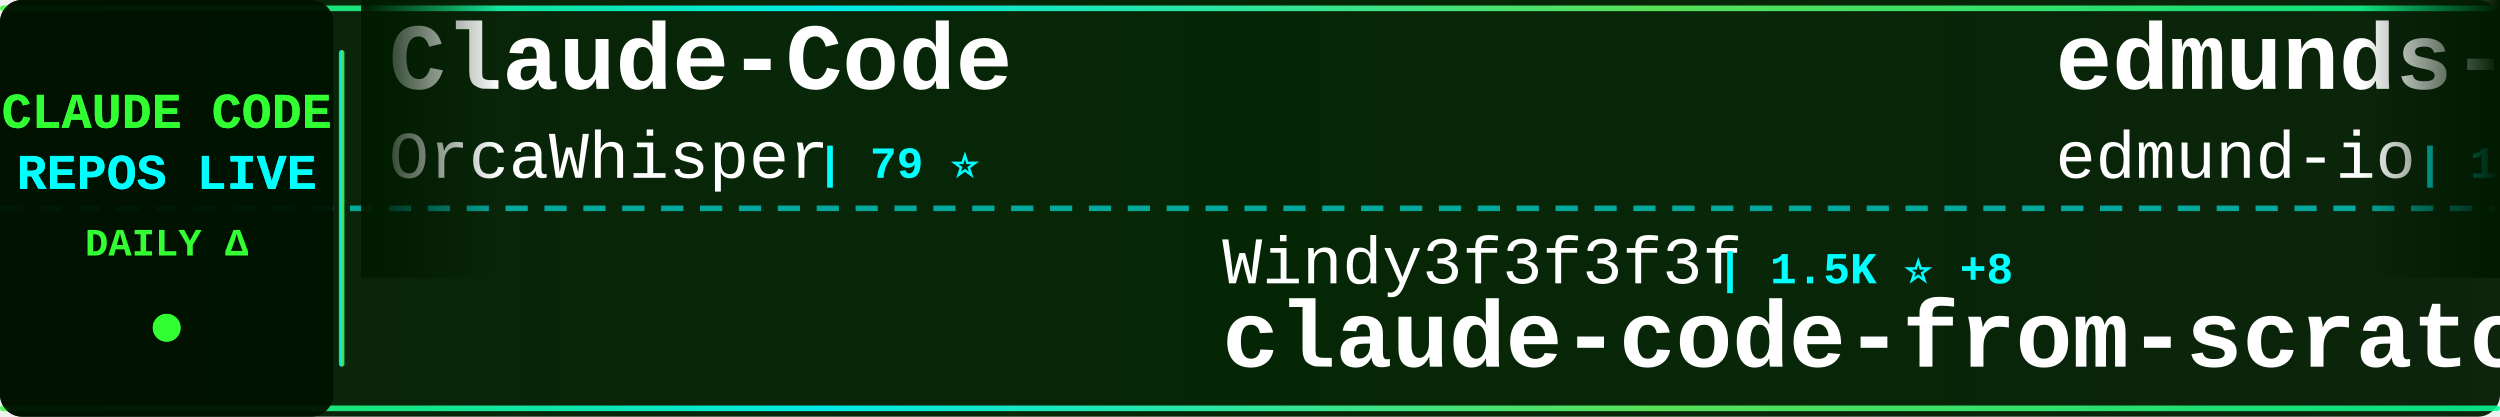
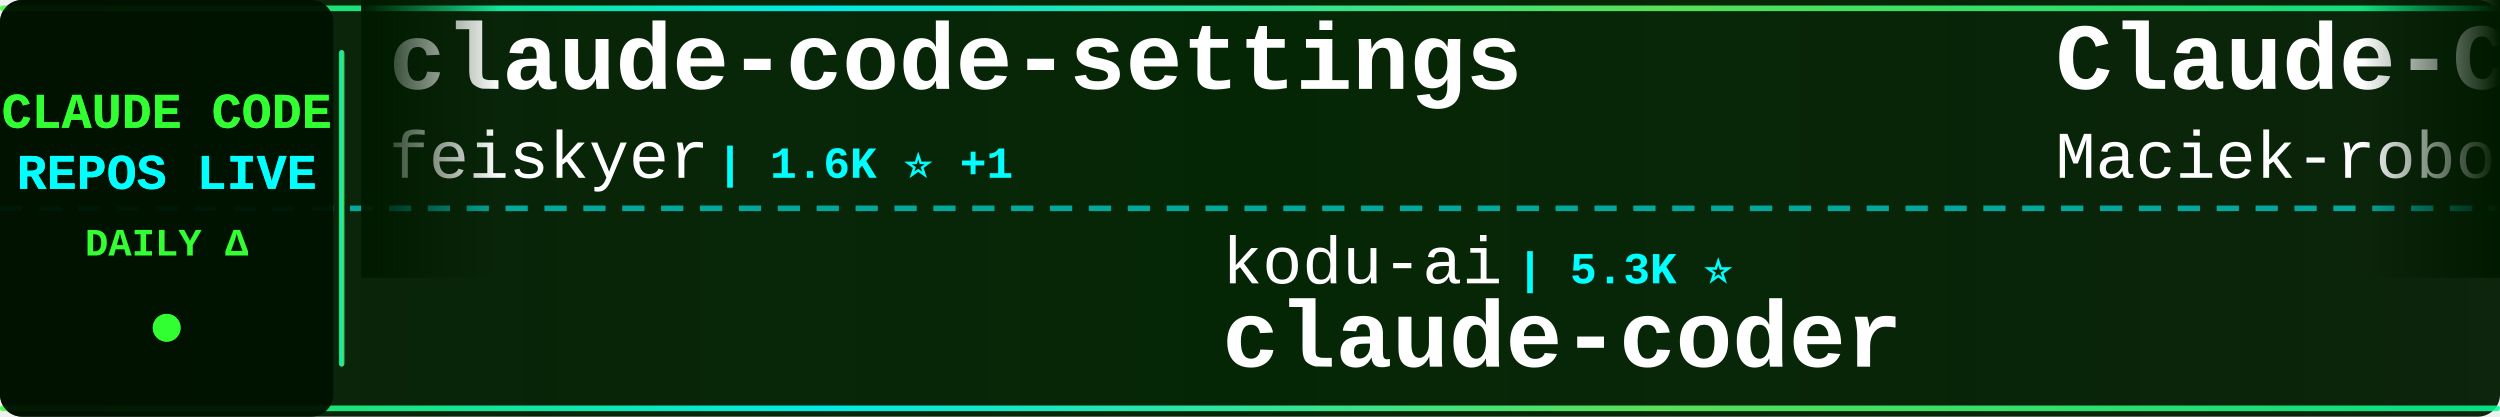
<svg xmlns="http://www.w3.org/2000/svg" width="900" height="150">
  <defs>
    <linearGradient id="tickerBg" x1="0%" y1="0%" x2="100%" y2="0%">
      <stop offset="0%" style="stop-color:#001a00;stop-opacity:0.95" />
      <stop offset="50%" style="stop-color:#002200;stop-opacity:0.98" />
      <stop offset="100%" style="stop-color:#001a00;stop-opacity:0.95" />
    </linearGradient>
    <linearGradient id="borderGrad" x1="0%" y1="0%" x2="100%" y2="0%">
      <stop offset="0%" style="stop-color:#33ff33;stop-opacity:0.85">
        <animate attributeName="stop-opacity" values="0.85;1;0.85" dur="2s" repeatCount="indefinite" />
      </stop>
      <stop offset="33%" style="stop-color:#00ffff;stop-opacity:0.9">
        <animate attributeName="stop-opacity" values="0.9;1;0.9" dur="2.2s" repeatCount="indefinite" />
      </stop>
      <stop offset="66%" style="stop-color:#66ff66;stop-opacity:0.85">
        <animate attributeName="stop-opacity" values="0.85;1;0.85" dur="1.8s" repeatCount="indefinite" />
      </stop>
      <stop offset="100%" style="stop-color:#00ff99;stop-opacity:0.85">
        <animate attributeName="stop-opacity" values="0.85;1;0.85" dur="2s" repeatCount="indefinite" />
      </stop>
    </linearGradient>
    <filter id="textGlow">
      <feGaussianBlur stdDeviation="0.1" result="coloredBlur" />
      <feMerge>
        <feMergeNode in="coloredBlur" />
        <feMergeNode in="SourceGraphic" />
      </feMerge>
    </filter>
    <filter id="metricGlow">
      <feGaussianBlur stdDeviation="0.2" result="coloredBlur" />
      <feMerge>
        <feMergeNode in="coloredBlur" />
        <feMergeNode in="SourceGraphic" />
      </feMerge>
    </filter>
    <linearGradient id="leftFade" x1="0%" y1="0%" x2="100%" y2="0%">
      <stop offset="0%" style="stop-color:#001a00;stop-opacity:1" />
      <stop offset="100%" style="stop-color:#001a00;stop-opacity:0" />
    </linearGradient>
    <linearGradient id="rightFade" x1="0%" y1="0%" x2="100%" y2="0%">
      <stop offset="0%" style="stop-color:#001a00;stop-opacity:0" />
      <stop offset="100%" style="stop-color:#001a00;stop-opacity:1" />
    </linearGradient>
  </defs>
  <rect width="900" height="150" fill="url(#tickerBg)" rx="8" />
  <rect x="0" y="2" width="900" height="2" fill="url(#borderGrad)" rx="1" />
  <rect x="0" y="146" width="900" height="2" fill="url(#borderGrad)" rx="1" />
  <line x1="0" y1="75" x2="900" y2="75" stroke="#00ffff" stroke-width="2" stroke-dasharray="8 6" opacity="0.6" />
  <rect x="0" y="0" width="120" height="150" fill="#001100" opacity="0.95" rx="8" />
  <text x="60" y="46" font-family="'Courier New', monospace" font-size="18" font-weight="bold" fill="#33ff33" text-anchor="middle" filter="url(#textGlow)">
    CLAUDE CODE
  </text>
  <text x="60" y="68" font-family="'Courier New', monospace" font-size="18" font-weight="bold" fill="#00ffff" text-anchor="middle" filter="url(#textGlow)">
    REPOS LIVE
  </text>
  <text x="60" y="92" font-family="'Courier New', monospace" font-size="14" font-weight="bold" fill="#33ff33" text-anchor="middle">
    DAILY Δ
  </text>
  <circle cx="60" cy="118" r="5" fill="#33ff33" filter="url(#metricGlow)">
    <animate attributeName="r" values="4;6;4" dur="1.5s" repeatCount="indefinite" />
    <animate attributeName="opacity" values="0.6;1;0.6" dur="1.5s" repeatCount="indefinite" />
  </circle>
  <rect x="122" y="18" width="2" height="114" fill="url(#borderGrad)" rx="1" />
  <clipPath id="tickerClip">
    <rect x="130" y="0" width="770" height="150" />
  </clipPath>
  <g clip-path="url(#tickerClip)">
    <g id="tickerItems">
      <animateTransform attributeName="transform" attributeType="XML" type="translate" from="0 0" to="-3000 0" dur="54s" repeatCount="indefinite" />
      <g transform="translate(0, 0)">
+         <text x="140" y="32" font-family="'Courier New', monospace" font-size="34" font-weight="bold" fill="#ffffff">claude-code-settings</text>
+         <text x="140" y="64" font-family="'Courier New', monospace" font-size="24" font-weight="normal" fill="#ffffff" opacity="1.0">feiskyer</text>
+         <text x="258" y="64" font-family="'Courier New', monospace" font-size="16" font-weight="bold" fill="#00ffff"> | 1.6K ⭐ +1</text>
+       </g>
+       <g transform="translate(300, 0)">
+         <text x="140" y="102" font-family="'Courier New', monospace" font-size="24" font-weight="normal" fill="#ffffff" opacity="1.0">kodu-ai</text>
+         <text x="246" y="102" font-family="'Courier New', monospace" font-size="16" font-weight="bold" fill="#00ffff"> | 5.3K ⭐</text>
+         <text x="140" y="132" font-family="'Courier New', monospace" font-size="34" font-weight="bold" fill="#ffffff">claude-coder</text>
+       </g>
+       <g transform="translate(600, 0)">
+         <text x="140" y="32" font-family="'Courier New', monospace" font-size="34" font-weight="bold" fill="#ffffff">Claude-Code-Usage-Monito...</text>
+         <text x="140" y="64" font-family="'Courier New', monospace" font-size="24" font-weight="normal" fill="#ffffff" opacity="1.0">Maciek-roboblog</text>
+         <text x="342" y="64" font-family="'Courier New', monospace" font-size="16" font-weight="bold" fill="#00ffff"> | 8.3K ⭐ +13</text>
+       </g>
+       <g transform="translate(900, 0)">
+         <text x="140" y="102" font-family="'Courier New', monospace" font-size="24" font-weight="normal" fill="#ffffff" opacity="1.0">pengchengneo</text>
+         <text x="306" y="102" font-family="'Courier New', monospace" font-size="16" font-weight="bold" fill="#00ffff"> | 1.6K ⭐ +4</text>
+         <text x="140" y="132" font-family="'Courier New', monospace" font-size="34" font-weight="bold" fill="#ffffff">Claude-Code</text>
+       </g>
+       <g transform="translate(1200, 0)">
+         <text x="140" y="32" font-family="'Courier New', monospace" font-size="34" font-weight="bold" fill="#ffffff">claude-code-book</text>
+         <text x="140" y="64" font-family="'Courier New', monospace" font-size="24" font-weight="normal" fill="#ffffff" opacity="1.0">lintsinghua</text>
+         <text x="294" y="64" font-family="'Courier New', monospace" font-size="16" font-weight="bold" fill="#00ffff"> | 3.7K ⭐ +10</text>
+       </g>
+       <g transform="translate(1500, 0)">
+         <text x="140" y="102" font-family="'Courier New', monospace" font-size="24" font-weight="normal" fill="#ffffff" opacity="1.0">VoltAgent</text>
+         <text x="270" y="102" font-family="'Courier New', monospace" font-size="16" font-weight="bold" fill="#00ffff"> | 22.3K ⭐ +27</text>
+         <text x="140" y="132" font-family="'Courier New', monospace" font-size="34" font-weight="bold" fill="#ffffff">awesome-claude-code-suba...</text>
+       </g>
+       <g transform="translate(1800, 0)">
        <text x="140" y="32" font-family="'Courier New', monospace" font-size="34" font-weight="bold" fill="#ffffff">Claude-Code</text>
        <text x="140" y="64" font-family="'Courier New', monospace" font-size="24" font-weight="normal" fill="#ffffff" opacity="1.0">OrcaWhisper</text>
        <text x="294" y="64" font-family="'Courier New', monospace" font-size="16" font-weight="bold" fill="#00ffff"> | 79 ⭐</text>
      </g>
-       <g transform="translate(300, 0)">
-         <text x="140" y="102" font-family="'Courier New', monospace" font-size="24" font-weight="normal" fill="#ffffff" opacity="1.0">Windy3f3f3f3f</text>
-         <text x="318" y="102" font-family="'Courier New', monospace" font-size="16" font-weight="bold" fill="#00ffff"> | 1.5K ⭐ +8</text>
-         <text x="140" y="132" font-family="'Courier New', monospace" font-size="34" font-weight="bold" fill="#ffffff">claude-code-from-scratch</text>
-       </g>
-       <g transform="translate(600, 0)">
-         <text x="140" y="32" font-family="'Courier New', monospace" font-size="34" font-weight="bold" fill="#ffffff">edmunds-claude-code</text>
-         <text x="140" y="64" font-family="'Courier New', monospace" font-size="24" font-weight="normal" fill="#ffffff" opacity="1.0">edmund-io</text>
-         <text x="270" y="64" font-family="'Courier New', monospace" font-size="16" font-weight="bold" fill="#00ffff"> | 1.5K ⭐ +1</text>
-       </g>
-       <g transform="translate(900, 0)">
-         <text x="140" y="102" font-family="'Courier New', monospace" font-size="24" font-weight="normal" fill="#ffffff" opacity="1.0">sugyan</text>
-         <text x="234" y="102" font-family="'Courier New', monospace" font-size="16" font-weight="bold" fill="#00ffff"> | 1.1K ⭐ +4</text>
-         <text x="140" y="132" font-family="'Courier New', monospace" font-size="34" font-weight="bold" fill="#ffffff">claude-code-webui</text>
-       </g>
-       <g transform="translate(1200, 0)">
-         <text x="140" y="32" font-family="'Courier New', monospace" font-size="34" font-weight="bold" fill="#ffffff">my-claude-code-setup</text>
-         <text x="140" y="64" font-family="'Courier New', monospace" font-size="24" font-weight="normal" fill="#ffffff" opacity="1.0">centminmod</text>
-         <text x="282" y="64" font-family="'Courier New', monospace" font-size="16" font-weight="bold" fill="#00ffff"> | 2.4K ⭐ +1</text>
-       </g>
-       <g transform="translate(1500, 0)">
-         <text x="140" y="102" font-family="'Courier New', monospace" font-size="24" font-weight="normal" fill="#ffffff" opacity="1.0">jeremylongshore</text>
-         <text x="342" y="102" font-family="'Courier New', monospace" font-size="16" font-weight="bold" fill="#00ffff"> | 2.4K ⭐ +12</text>
-         <text x="140" y="132" font-family="'Courier New', monospace" font-size="34" font-weight="bold" fill="#ffffff">claude-code-plugins-plus...</text>
-       </g>
-       <g transform="translate(1800, 0)">
-         <text x="140" y="32" font-family="'Courier New', monospace" font-size="34" font-weight="bold" fill="#ffffff">claude-code-my-workflow</text>
-         <text x="140" y="64" font-family="'Courier New', monospace" font-size="24" font-weight="normal" fill="#ffffff" opacity="1.0">pedrohcgs</text>
-         <text x="270" y="64" font-family="'Courier New', monospace" font-size="16" font-weight="bold" fill="#00ffff"> | 1.3K ⭐ +2</text>
-       </g>
      <g transform="translate(2100, 0)">
-         <text x="140" y="102" font-family="'Courier New', monospace" font-size="24" font-weight="normal" fill="#ffffff" opacity="1.0">Hyper66666</text>
-         <text x="282" y="102" font-family="'Courier New', monospace" font-size="16" font-weight="bold" fill="#00ffff"> | 216 ⭐</text>
-         <text x="140" y="132" font-family="'Courier New', monospace" font-size="34" font-weight="bold" fill="#ffffff">claude-code-sourcemap</text>
+         <text x="140" y="102" font-family="'Courier New', monospace" font-size="24" font-weight="normal" fill="#ffffff" opacity="1.0">777genius</text>
+         <text x="270" y="102" font-family="'Courier New', monospace" font-size="16" font-weight="bold" fill="#00ffff"> | 915 ⭐</text>
+         <text x="140" y="132" font-family="'Courier New', monospace" font-size="34" font-weight="bold" fill="#ffffff">claude-code-source-code</text>
      </g>
      <g transform="translate(2400, 0)">
-         <text x="140" y="32" font-family="'Courier New', monospace" font-size="34" font-weight="bold" fill="#ffffff">claude-code-best-practic...</text>
-         <text x="140" y="64" font-family="'Courier New', monospace" font-size="24" font-weight="normal" fill="#ffffff" opacity="1.0">shanraisshan</text>
-         <text x="306" y="64" font-family="'Courier New', monospace" font-size="16" font-weight="bold" fill="#00ffff"> | 59.7K ⭐ +787</text>
+         <text x="140" y="32" font-family="'Courier New', monospace" font-size="34" font-weight="bold" fill="#ffffff">claude-code-templates</text>
+         <text x="140" y="64" font-family="'Courier New', monospace" font-size="24" font-weight="normal" fill="#ffffff" opacity="1.0">davila7</text>
+         <text x="246" y="64" font-family="'Courier New', monospace" font-size="16" font-weight="bold" fill="#00ffff"> | 28.3K ⭐ +24</text>
      </g>
      <g transform="translate(2700, 0)">
-         <text x="140" y="102" font-family="'Courier New', monospace" font-size="24" font-weight="normal" fill="#ffffff" opacity="1.0">VoltAgent</text>
-         <text x="270" y="102" font-family="'Courier New', monospace" font-size="16" font-weight="bold" fill="#00ffff"> | 22.3K ⭐ +39</text>
-         <text x="140" y="132" font-family="'Courier New', monospace" font-size="34" font-weight="bold" fill="#ffffff">awesome-claude-code-suba...</text>
+         <text x="140" y="102" font-family="'Courier New', monospace" font-size="24" font-weight="normal" fill="#ffffff" opacity="1.0">Windy3f3f3f3f</text>
+         <text x="318" y="102" font-family="'Courier New', monospace" font-size="16" font-weight="bold" fill="#00ffff"> | 2.7K ⭐ +11</text>
+         <text x="140" y="132" font-family="'Courier New', monospace" font-size="34" font-weight="bold" fill="#ffffff">how-claude-code-works</text>
      </g>
      <g transform="translate(3000, 0)">
-         <text x="140" y="32" font-family="'Courier New', monospace" font-size="34" font-weight="bold" fill="#ffffff">Claude-Code</text>
-         <text x="140" y="64" font-family="'Courier New', monospace" font-size="24" font-weight="normal" fill="#ffffff" opacity="1.0">OrcaWhisper</text>
-         <text x="294" y="64" font-family="'Courier New', monospace" font-size="16" font-weight="bold" fill="#00ffff"> | 79 ⭐</text>
+         <text x="140" y="32" font-family="'Courier New', monospace" font-size="34" font-weight="bold" fill="#ffffff">claude-code-settings</text>
+         <text x="140" y="64" font-family="'Courier New', monospace" font-size="24" font-weight="normal" fill="#ffffff" opacity="1.0">feiskyer</text>
+         <text x="258" y="64" font-family="'Courier New', monospace" font-size="16" font-weight="bold" fill="#00ffff"> | 1.6K ⭐ +1</text>
      </g>
      <g transform="translate(3300, 0)">
-         <text x="140" y="102" font-family="'Courier New', monospace" font-size="24" font-weight="normal" fill="#ffffff" opacity="1.0">Windy3f3f3f3f</text>
-         <text x="318" y="102" font-family="'Courier New', monospace" font-size="16" font-weight="bold" fill="#00ffff"> | 1.5K ⭐ +8</text>
-         <text x="140" y="132" font-family="'Courier New', monospace" font-size="34" font-weight="bold" fill="#ffffff">claude-code-from-scratch</text>
+         <text x="140" y="102" font-family="'Courier New', monospace" font-size="24" font-weight="normal" fill="#ffffff" opacity="1.0">kodu-ai</text>
+         <text x="246" y="102" font-family="'Courier New', monospace" font-size="16" font-weight="bold" fill="#00ffff"> | 5.3K ⭐</text>
+         <text x="140" y="132" font-family="'Courier New', monospace" font-size="34" font-weight="bold" fill="#ffffff">claude-coder</text>
      </g>
      <g transform="translate(3600, 0)">
-         <text x="140" y="32" font-family="'Courier New', monospace" font-size="34" font-weight="bold" fill="#ffffff">edmunds-claude-code</text>
-         <text x="140" y="64" font-family="'Courier New', monospace" font-size="24" font-weight="normal" fill="#ffffff" opacity="1.0">edmund-io</text>
-         <text x="270" y="64" font-family="'Courier New', monospace" font-size="16" font-weight="bold" fill="#00ffff"> | 1.5K ⭐ +1</text>
+         <text x="140" y="32" font-family="'Courier New', monospace" font-size="34" font-weight="bold" fill="#ffffff">Claude-Code-Usage-Monito...</text>
+         <text x="140" y="64" font-family="'Courier New', monospace" font-size="24" font-weight="normal" fill="#ffffff" opacity="1.0">Maciek-roboblog</text>
+         <text x="342" y="64" font-family="'Courier New', monospace" font-size="16" font-weight="bold" fill="#00ffff"> | 8.3K ⭐ +13</text>
      </g>
      <g transform="translate(3900, 0)">
-         <text x="140" y="102" font-family="'Courier New', monospace" font-size="24" font-weight="normal" fill="#ffffff" opacity="1.0">sugyan</text>
-         <text x="234" y="102" font-family="'Courier New', monospace" font-size="16" font-weight="bold" fill="#00ffff"> | 1.1K ⭐ +4</text>
-         <text x="140" y="132" font-family="'Courier New', monospace" font-size="34" font-weight="bold" fill="#ffffff">claude-code-webui</text>
+         <text x="140" y="102" font-family="'Courier New', monospace" font-size="24" font-weight="normal" fill="#ffffff" opacity="1.0">pengchengneo</text>
+         <text x="306" y="102" font-family="'Courier New', monospace" font-size="16" font-weight="bold" fill="#00ffff"> | 1.6K ⭐ +4</text>
+         <text x="140" y="132" font-family="'Courier New', monospace" font-size="34" font-weight="bold" fill="#ffffff">Claude-Code</text>
      </g>
    </g>
  </g>
  <rect x="130" y="0" width="50" height="100" fill="url(#leftFade)" />
  <rect x="850" y="0" width="50" height="100" fill="url(#rightFade)" />
</svg>
